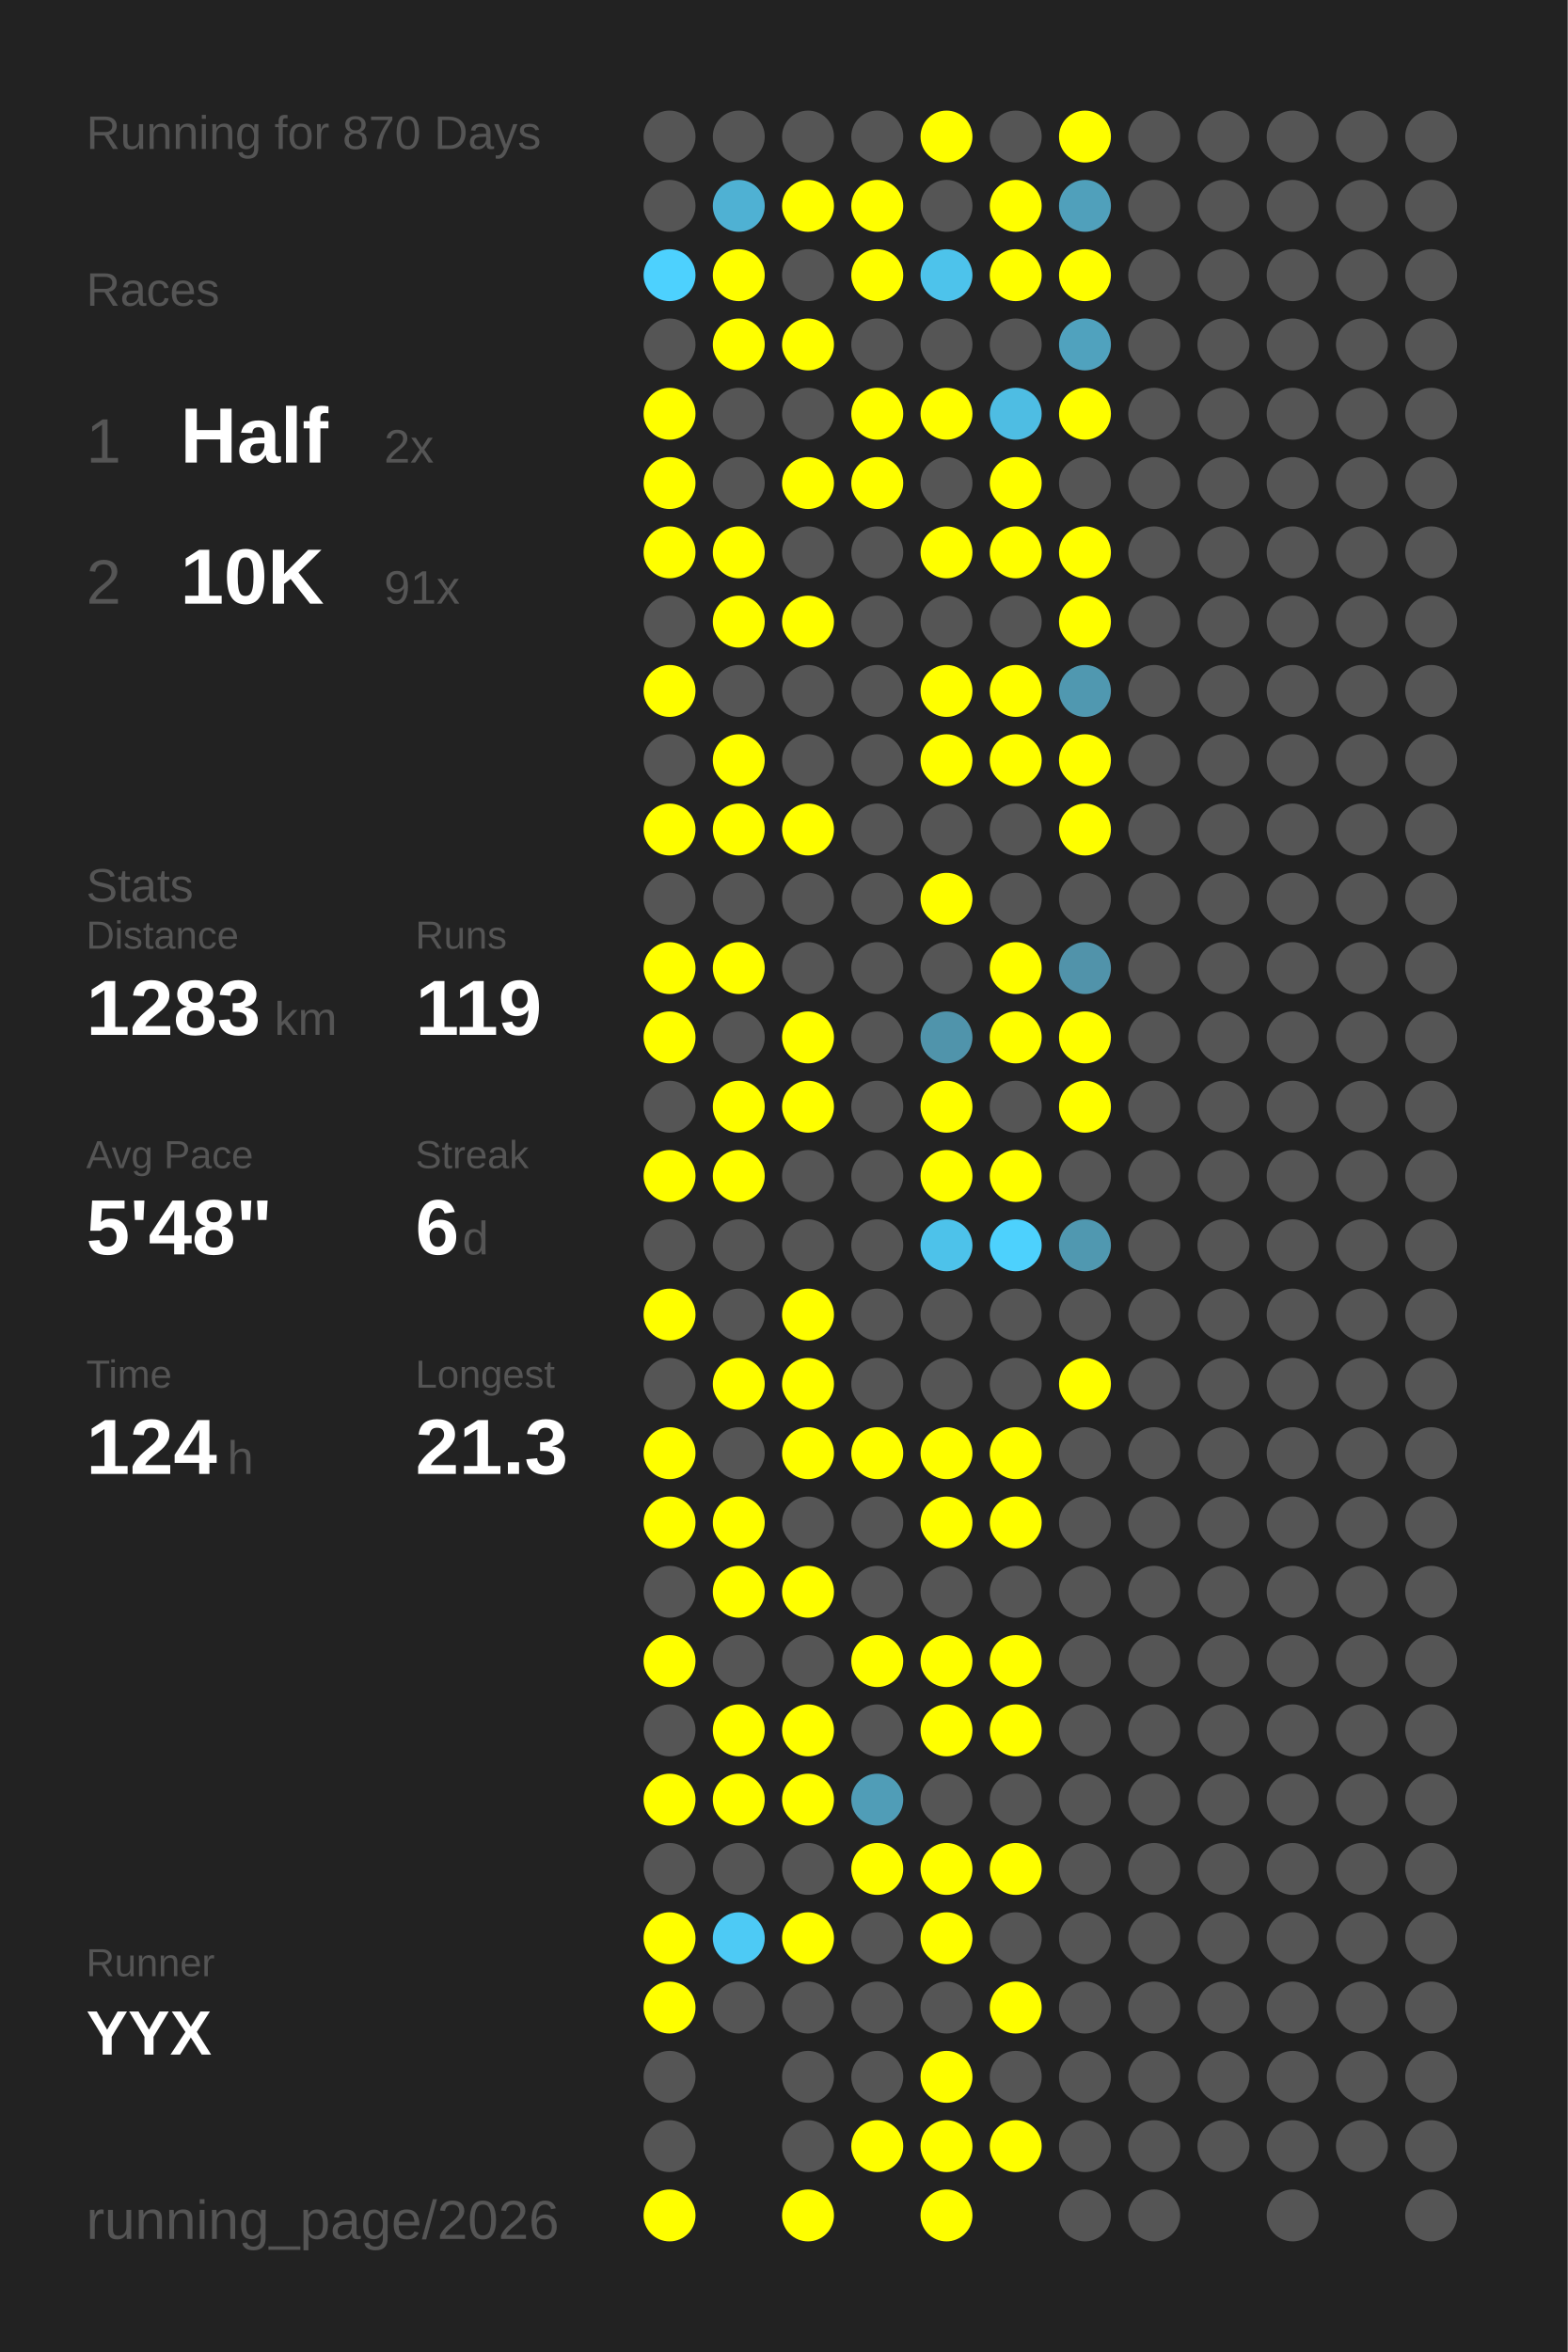
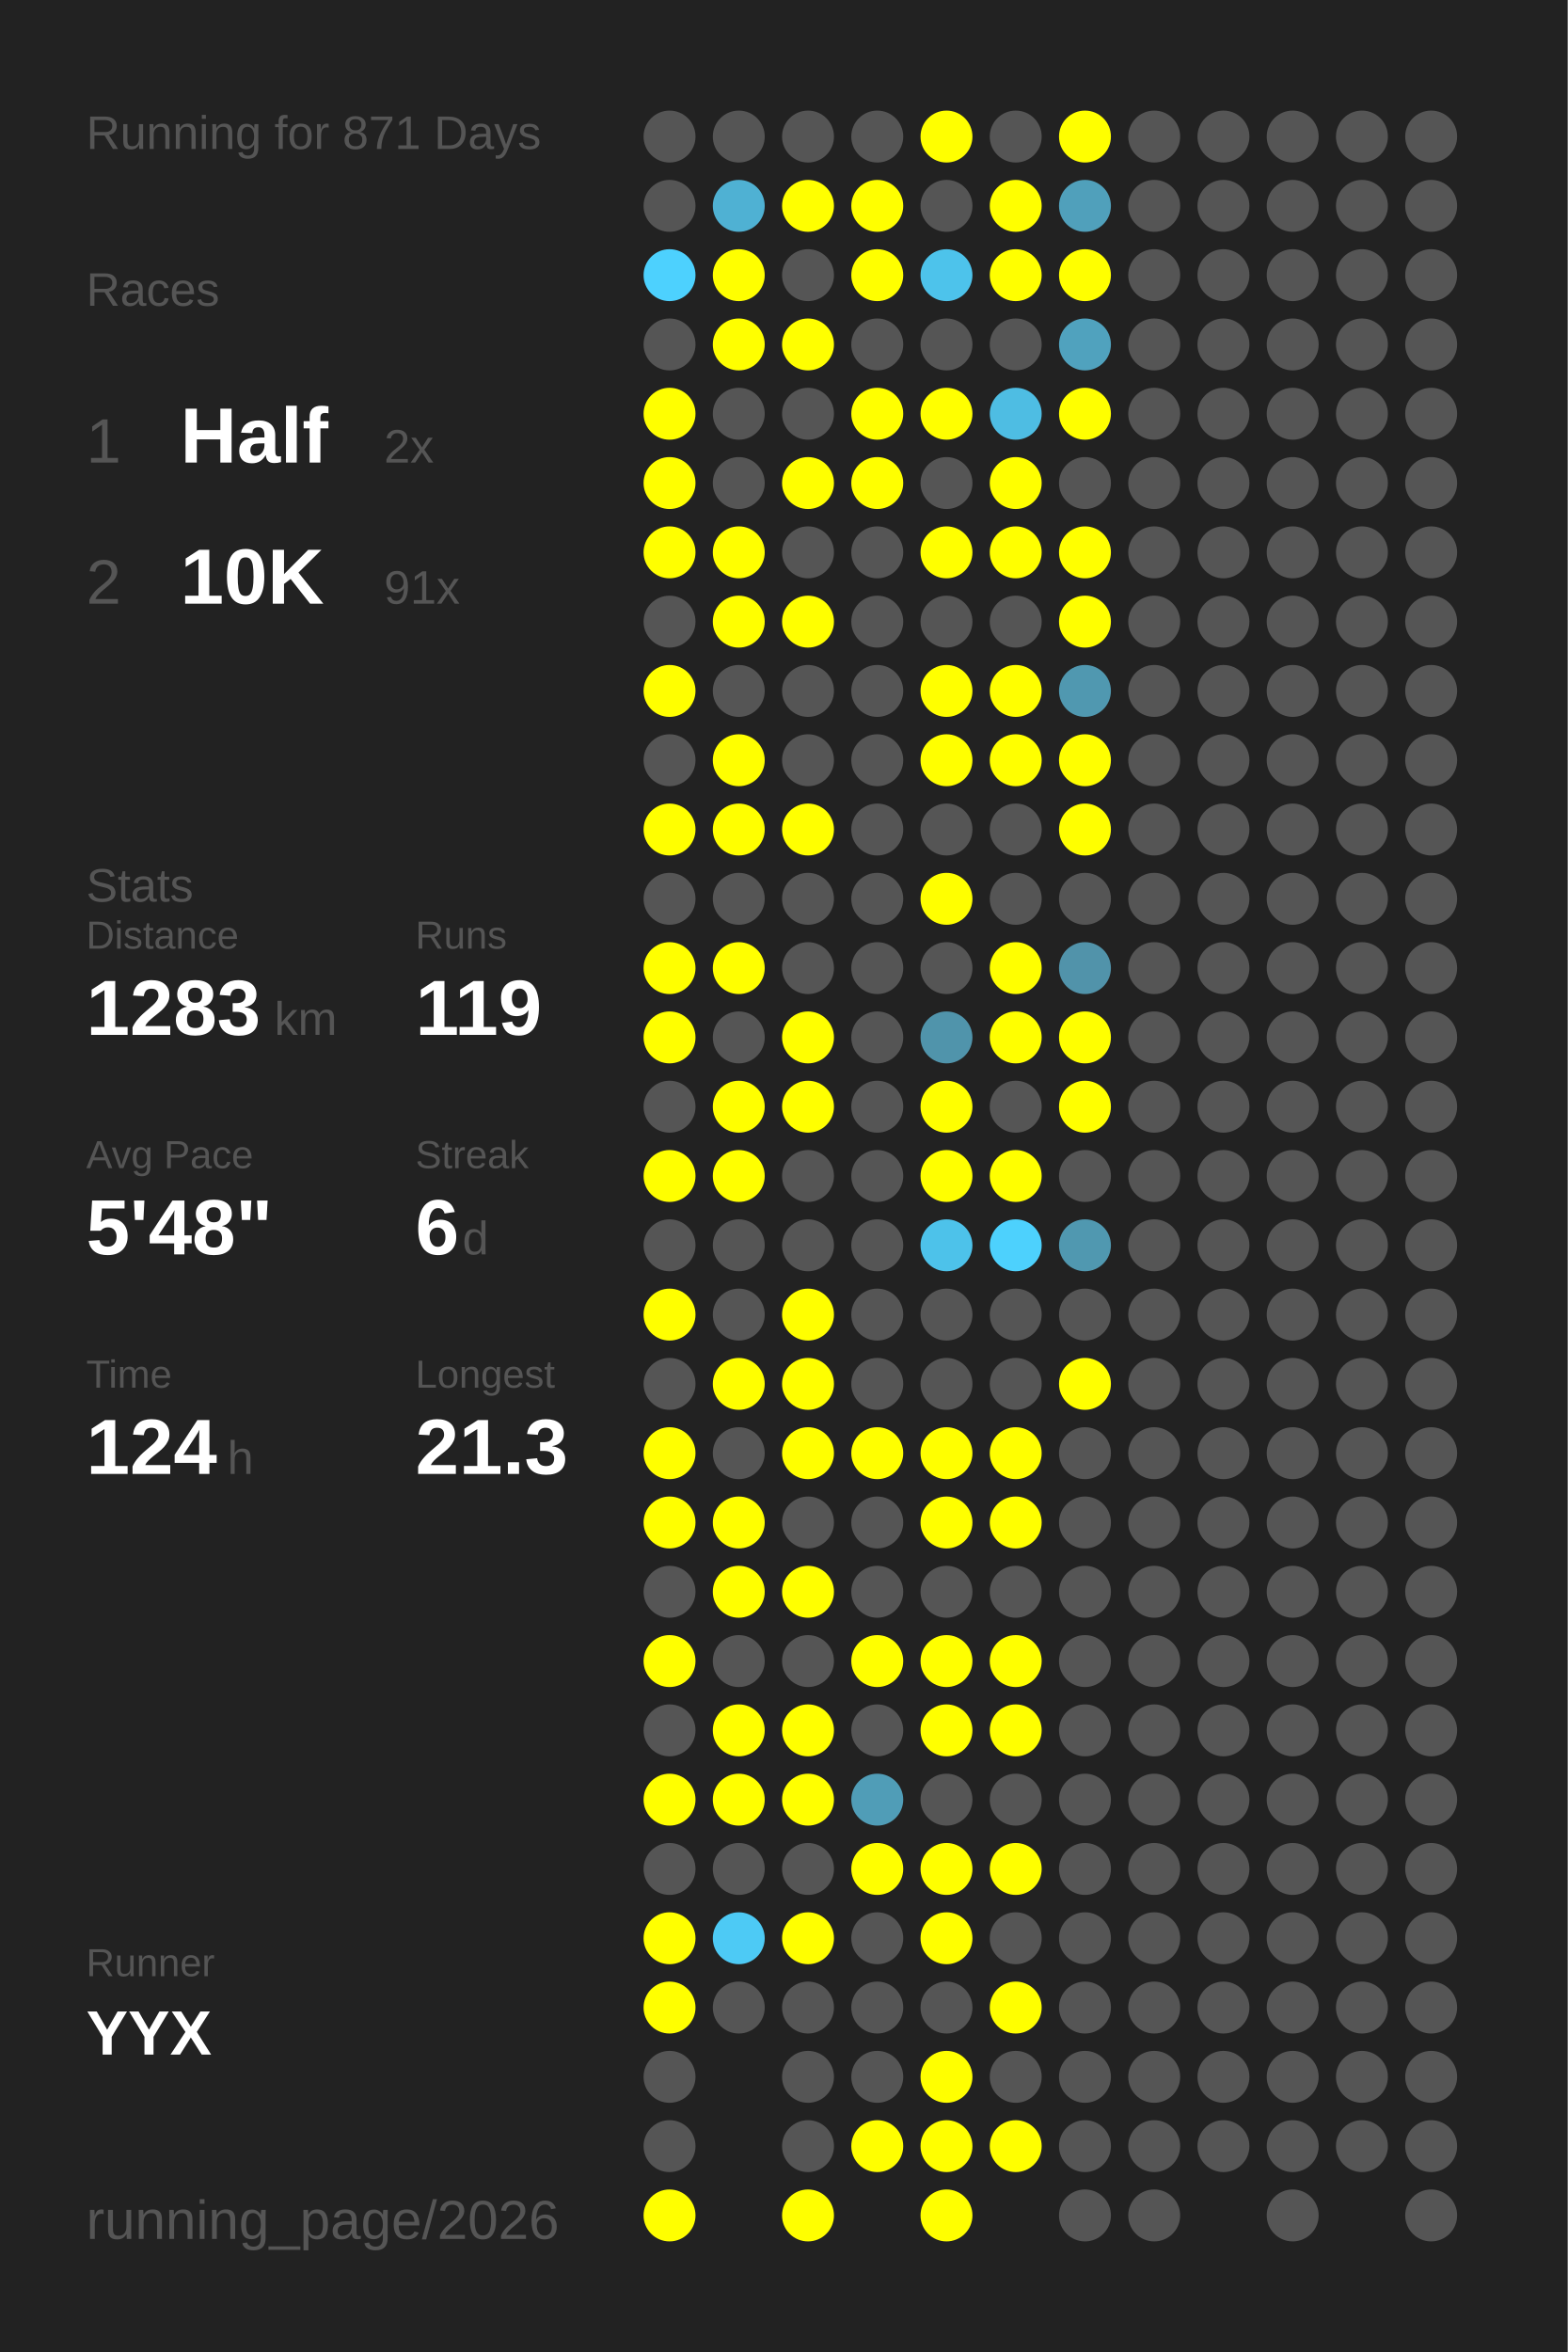
<svg xmlns="http://www.w3.org/2000/svg" baseProfile="full" height="300mm" version="1.1" viewBox="0,0,200,300" width="200mm">
  <defs />
  <rect fill="#222222" height="300" width="200" x="0" y="0" />
-   <text fill="#555555" style="font-size:6px; font-family:Arial;" x="11" y="19">Running for 870 Days</text>
+   <text fill="#555555" style="font-size:6px; font-family:Arial;" x="11" y="19">Running for 871 Days</text>
  <text fill="#555555" style="font-size:6px; font-family:Arial;" x="11" y="39">Races</text>
  <text fill="#555555" style="font-size:8px; font-family:Arial;" x="11" y="59">1</text>
  <text fill="#FFFFFF" style="font-size:10px; font-family:Arial; font-weight:bold;" x="23" y="59">Half</text>
  <text fill="#555555" style="font-size:6px; font-family:Arial;" x="49" y="59">2x</text>
  <text fill="#555555" style="font-size:8px; font-family:Arial;" x="11" y="77">2</text>
  <text fill="#FFFFFF" style="font-size:10px; font-family:Arial; font-weight:bold;" x="23" y="77">10K</text>
  <text fill="#555555" style="font-size:6px; font-family:Arial;" x="49" y="77">91x</text>
  <text fill="#555555" style="font-size:6px; font-family:Arial;" x="11" y="115">Stats</text>
  <text fill="#555555" style="font-size:5px; font-family:Arial;" x="11" y="121">Distance</text>
  <text fill="#FFFFFF" style="font-size:10px; font-family:Arial; font-weight:bold;" x="11" y="132">1283</text>
  <text fill="#555555" style="font-size:6px; font-family:Arial;" x="35" y="132">km</text>
  <text fill="#555555" style="font-size:5px; font-family:Arial;" x="53" y="121">Runs</text>
  <text fill="#FFFFFF" style="font-size:10px; font-family:Arial; font-weight:bold;" x="53" y="132">119</text>
  <text fill="#555555" style="font-size:5px; font-family:Arial;" x="11" y="149">Avg Pace</text>
  <text fill="#FFFFFF" style="font-size:10px; font-family:Arial; font-weight:bold;" x="11" y="160">5'48"</text>
  <text fill="#555555" style="font-size:5px; font-family:Arial;" x="53" y="149">Streak</text>
  <text fill="#FFFFFF" style="font-size:10px; font-family:Arial; font-weight:bold;" x="53" y="160">6</text>
  <text fill="#555555" style="font-size:6px; font-family:Arial;" x="59" y="160">d</text>
  <text fill="#555555" style="font-size:5px; font-family:Arial;" x="11" y="177">Time</text>
  <text fill="#FFFFFF" style="font-size:10px; font-family:Arial; font-weight:bold;" x="11" y="188">124</text>
  <text fill="#555555" style="font-size:6px; font-family:Arial;" x="29" y="188">h</text>
  <text fill="#555555" style="font-size:5px; font-family:Arial;" x="53" y="177">Longest</text>
  <text fill="#FFFFFF" style="font-size:10px; font-family:Arial; font-weight:bold;" x="53" y="188">21.3</text>
  <text fill="#555555" style="font-size:5px; font-family:Arial;" x="11" y="252.065">Runner</text>
  <text fill="#FFFFFF" style="font-size:8px; font-family:Arial; font-weight:bold;" x="11" y="262.065">YYX</text>
  <text fill="#555555" style="font-size:7px; font-family:Arial;" x="11" y="285.581">running_page/2026</text>
  <circle cx="85.417" cy="17.419" fill="#555555" r="3.312" />
  <circle cx="85.417" cy="26.258" fill="#555555" r="3.312" />
  <circle cx="85.417" cy="35.097" fill="#4dd1fe" r="3.312" />
  <circle cx="85.417" cy="43.935" fill="#555555" r="3.312" />
  <circle cx="85.417" cy="52.774" fill="#FFFF00" r="3.312" />
  <circle cx="85.417" cy="61.613" fill="#FFFF00" r="3.312" />
  <circle cx="85.417" cy="70.452" fill="#FFFF00" r="3.312" />
  <circle cx="85.417" cy="79.29" fill="#555555" r="3.312" />
  <circle cx="85.417" cy="88.129" fill="#FFFF00" r="3.312" />
  <circle cx="85.417" cy="96.968" fill="#555555" r="3.312" />
  <circle cx="85.417" cy="105.806" fill="#FFFF00" r="3.312" />
  <circle cx="85.417" cy="114.645" fill="#555555" r="3.312" />
  <circle cx="85.417" cy="123.484" fill="#FFFF00" r="3.312" />
  <circle cx="85.417" cy="132.323" fill="#FFFF00" r="3.312" />
  <circle cx="85.417" cy="141.161" fill="#555555" r="3.312" />
  <circle cx="85.417" cy="150" fill="#FFFF00" r="3.312" />
  <circle cx="85.417" cy="158.839" fill="#555555" r="3.312" />
  <circle cx="85.417" cy="167.677" fill="#FFFF00" r="3.312" />
  <circle cx="85.417" cy="176.516" fill="#555555" r="3.312" />
  <circle cx="85.417" cy="185.355" fill="#FFFF00" r="3.312" />
  <circle cx="85.417" cy="194.194" fill="#FFFF00" r="3.312" />
  <circle cx="85.417" cy="203.032" fill="#555555" r="3.312" />
  <circle cx="85.417" cy="211.871" fill="#FFFF00" r="3.312" />
  <circle cx="85.417" cy="220.71" fill="#555555" r="3.312" />
  <circle cx="85.417" cy="229.548" fill="#FFFF00" r="3.312" />
  <circle cx="85.417" cy="238.387" fill="#555555" r="3.312" />
  <circle cx="85.417" cy="247.226" fill="#FFFF00" r="3.312" />
  <circle cx="85.417" cy="256.065" fill="#FFFF00" r="3.312" />
  <circle cx="85.417" cy="264.903" fill="#555555" r="3.312" />
  <circle cx="85.417" cy="273.742" fill="#555555" r="3.312" />
  <circle cx="85.417" cy="282.581" fill="#FFFF00" r="3.312" />
  <circle cx="94.25" cy="17.419" fill="#555555" r="3.312" />
  <circle cx="94.25" cy="26.258" fill="#4fb1d3" r="3.312" />
  <circle cx="94.25" cy="35.097" fill="#FFFF00" r="3.312" />
  <circle cx="94.25" cy="43.935" fill="#FFFF00" r="3.312" />
  <circle cx="94.25" cy="52.774" fill="#555555" r="3.312" />
  <circle cx="94.25" cy="61.613" fill="#555555" r="3.312" />
  <circle cx="94.25" cy="70.452" fill="#FFFF00" r="3.312" />
  <circle cx="94.25" cy="79.29" fill="#FFFF00" r="3.312" />
  <circle cx="94.25" cy="88.129" fill="#555555" r="3.312" />
  <circle cx="94.25" cy="96.968" fill="#FFFF00" r="3.312" />
  <circle cx="94.25" cy="105.806" fill="#FFFF00" r="3.312" />
  <circle cx="94.25" cy="114.645" fill="#555555" r="3.312" />
  <circle cx="94.25" cy="123.484" fill="#FFFF00" r="3.312" />
  <circle cx="94.25" cy="132.323" fill="#555555" r="3.312" />
  <circle cx="94.25" cy="141.161" fill="#FFFF00" r="3.312" />
  <circle cx="94.25" cy="150" fill="#FFFF00" r="3.312" />
  <circle cx="94.25" cy="158.839" fill="#555555" r="3.312" />
  <circle cx="94.25" cy="167.677" fill="#555555" r="3.312" />
  <circle cx="94.25" cy="176.516" fill="#FFFF00" r="3.312" />
  <circle cx="94.25" cy="185.355" fill="#555555" r="3.312" />
  <circle cx="94.25" cy="194.194" fill="#FFFF00" r="3.312" />
  <circle cx="94.25" cy="203.032" fill="#FFFF00" r="3.312" />
  <circle cx="94.25" cy="211.871" fill="#555555" r="3.312" />
  <circle cx="94.25" cy="220.71" fill="#FFFF00" r="3.312" />
  <circle cx="94.25" cy="229.548" fill="#FFFF00" r="3.312" />
  <circle cx="94.25" cy="238.387" fill="#555555" r="3.312" />
  <circle cx="94.25" cy="247.226" fill="#4dcaf5" r="3.312" />
  <circle cx="94.25" cy="256.065" fill="#555555" r="3.312" />
  <circle cx="103.083" cy="17.419" fill="#555555" r="3.312" />
  <circle cx="103.083" cy="26.258" fill="#FFFF00" r="3.312" />
  <circle cx="103.083" cy="35.097" fill="#555555" r="3.312" />
  <circle cx="103.083" cy="43.935" fill="#FFFF00" r="3.312" />
  <circle cx="103.083" cy="52.774" fill="#555555" r="3.312" />
  <circle cx="103.083" cy="61.613" fill="#FFFF00" r="3.312" />
  <circle cx="103.083" cy="70.452" fill="#555555" r="3.312" />
  <circle cx="103.083" cy="79.29" fill="#FFFF00" r="3.312" />
  <circle cx="103.083" cy="88.129" fill="#555555" r="3.312" />
  <circle cx="103.083" cy="96.968" fill="#555555" r="3.312" />
  <circle cx="103.083" cy="105.806" fill="#FFFF00" r="3.312" />
  <circle cx="103.083" cy="114.645" fill="#555555" r="3.312" />
  <circle cx="103.083" cy="123.484" fill="#555555" r="3.312" />
  <circle cx="103.083" cy="132.323" fill="#FFFF00" r="3.312" />
  <circle cx="103.083" cy="141.161" fill="#FFFF00" r="3.312" />
  <circle cx="103.083" cy="150" fill="#555555" r="3.312" />
  <circle cx="103.083" cy="158.839" fill="#555555" r="3.312" />
  <circle cx="103.083" cy="167.677" fill="#FFFF00" r="3.312" />
  <circle cx="103.083" cy="176.516" fill="#FFFF00" r="3.312" />
  <circle cx="103.083" cy="185.355" fill="#FFFF00" r="3.312" />
  <circle cx="103.083" cy="194.194" fill="#555555" r="3.312" />
  <circle cx="103.083" cy="203.032" fill="#FFFF00" r="3.312" />
  <circle cx="103.083" cy="211.871" fill="#555555" r="3.312" />
  <circle cx="103.083" cy="220.71" fill="#FFFF00" r="3.312" />
  <circle cx="103.083" cy="229.548" fill="#FFFF00" r="3.312" />
  <circle cx="103.083" cy="238.387" fill="#555555" r="3.312" />
  <circle cx="103.083" cy="247.226" fill="#FFFF00" r="3.312" />
  <circle cx="103.083" cy="256.065" fill="#555555" r="3.312" />
  <circle cx="103.083" cy="264.903" fill="#555555" r="3.312" />
  <circle cx="103.083" cy="273.742" fill="#555555" r="3.312" />
  <circle cx="103.083" cy="282.581" fill="#FFFF00" r="3.312" />
  <circle cx="111.917" cy="17.419" fill="#555555" r="3.312" />
  <circle cx="111.917" cy="26.258" fill="#FFFF00" r="3.312" />
  <circle cx="111.917" cy="35.097" fill="#FFFF00" r="3.312" />
  <circle cx="111.917" cy="43.935" fill="#555555" r="3.312" />
  <circle cx="111.917" cy="52.774" fill="#FFFF00" r="3.312" />
  <circle cx="111.917" cy="61.613" fill="#FFFF00" r="3.312" />
  <circle cx="111.917" cy="70.452" fill="#555555" r="3.312" />
  <circle cx="111.917" cy="79.29" fill="#555555" r="3.312" />
  <circle cx="111.917" cy="88.129" fill="#555555" r="3.312" />
  <circle cx="111.917" cy="96.968" fill="#555555" r="3.312" />
  <circle cx="111.917" cy="105.806" fill="#555555" r="3.312" />
  <circle cx="111.917" cy="114.645" fill="#555555" r="3.312" />
  <circle cx="111.917" cy="123.484" fill="#555555" r="3.312" />
  <circle cx="111.917" cy="132.323" fill="#555555" r="3.312" />
  <circle cx="111.917" cy="141.161" fill="#555555" r="3.312" />
  <circle cx="111.917" cy="150" fill="#555555" r="3.312" />
  <circle cx="111.917" cy="158.839" fill="#555555" r="3.312" />
  <circle cx="111.917" cy="167.677" fill="#555555" r="3.312" />
  <circle cx="111.917" cy="176.516" fill="#555555" r="3.312" />
  <circle cx="111.917" cy="185.355" fill="#FFFF00" r="3.312" />
  <circle cx="111.917" cy="194.194" fill="#555555" r="3.312" />
  <circle cx="111.917" cy="203.032" fill="#555555" r="3.312" />
  <circle cx="111.917" cy="211.871" fill="#FFFF00" r="3.312" />
  <circle cx="111.917" cy="220.71" fill="#555555" r="3.312" />
  <circle cx="111.917" cy="229.548" fill="#509db7" r="3.312" />
  <circle cx="111.917" cy="238.387" fill="#FFFF00" r="3.312" />
  <circle cx="111.917" cy="247.226" fill="#555555" r="3.312" />
  <circle cx="111.917" cy="256.065" fill="#555555" r="3.312" />
  <circle cx="111.917" cy="264.903" fill="#555555" r="3.312" />
  <circle cx="111.917" cy="273.742" fill="#FFFF00" r="3.312" />
  <circle cx="120.75" cy="17.419" fill="#FFFF00" r="3.312" />
  <circle cx="120.75" cy="26.258" fill="#555555" r="3.312" />
  <circle cx="120.75" cy="35.097" fill="#4dc3eb" r="3.312" />
  <circle cx="120.75" cy="43.935" fill="#555555" r="3.312" />
  <circle cx="120.75" cy="52.774" fill="#FFFF00" r="3.312" />
  <circle cx="120.75" cy="61.613" fill="#555555" r="3.312" />
  <circle cx="120.75" cy="70.452" fill="#FFFF00" r="3.312" />
  <circle cx="120.75" cy="79.29" fill="#555555" r="3.312" />
  <circle cx="120.75" cy="88.129" fill="#FFFF00" r="3.312" />
  <circle cx="120.75" cy="96.968" fill="#FFFF00" r="3.312" />
  <circle cx="120.75" cy="105.806" fill="#555555" r="3.312" />
  <circle cx="120.75" cy="114.645" fill="#FFFF00" r="3.312" />
  <circle cx="120.75" cy="123.484" fill="#555555" r="3.312" />
  <circle cx="120.75" cy="132.323" fill="#5094ab" r="3.312" />
  <circle cx="120.75" cy="141.161" fill="#FFFF00" r="3.312" />
  <circle cx="120.75" cy="150" fill="#FFFF00" r="3.312" />
  <circle cx="120.75" cy="158.839" fill="#4dc2ea" r="3.312" />
  <circle cx="120.75" cy="167.677" fill="#555555" r="3.312" />
  <circle cx="120.75" cy="176.516" fill="#555555" r="3.312" />
  <circle cx="120.75" cy="185.355" fill="#FFFF00" r="3.312" />
  <circle cx="120.75" cy="194.194" fill="#FFFF00" r="3.312" />
  <circle cx="120.75" cy="203.032" fill="#555555" r="3.312" />
  <circle cx="120.75" cy="211.871" fill="#FFFF00" r="3.312" />
  <circle cx="120.75" cy="220.71" fill="#FFFF00" r="3.312" />
  <circle cx="120.75" cy="229.548" fill="#555555" r="3.312" />
  <circle cx="120.75" cy="238.387" fill="#FFFF00" r="3.312" />
  <circle cx="120.75" cy="247.226" fill="#FFFF00" r="3.312" />
  <circle cx="120.75" cy="256.065" fill="#555555" r="3.312" />
  <circle cx="120.75" cy="264.903" fill="#FFFF00" r="3.312" />
  <circle cx="120.75" cy="273.742" fill="#FFFF00" r="3.312" />
  <circle cx="120.75" cy="282.581" fill="#FFFF00" r="3.312" />
  <circle cx="129.583" cy="17.419" fill="#555555" r="3.312" />
  <circle cx="129.583" cy="26.258" fill="#FFFF00" r="3.312" />
  <circle cx="129.583" cy="35.097" fill="#FFFF00" r="3.312" />
  <circle cx="129.583" cy="43.935" fill="#555555" r="3.312" />
  <circle cx="129.583" cy="52.774" fill="#4ebde3" r="3.312" />
  <circle cx="129.583" cy="61.613" fill="#FFFF00" r="3.312" />
  <circle cx="129.583" cy="70.452" fill="#FFFF00" r="3.312" />
  <circle cx="129.583" cy="79.29" fill="#555555" r="3.312" />
  <circle cx="129.583" cy="88.129" fill="#FFFF00" r="3.312" />
  <circle cx="129.583" cy="96.968" fill="#FFFF00" r="3.312" />
  <circle cx="129.583" cy="105.806" fill="#555555" r="3.312" />
  <circle cx="129.583" cy="114.645" fill="#555555" r="3.312" />
  <circle cx="129.583" cy="123.484" fill="#FFFF00" r="3.312" />
  <circle cx="129.583" cy="132.323" fill="#FFFF00" r="3.312" />
  <circle cx="129.583" cy="141.161" fill="#555555" r="3.312" />
  <circle cx="129.583" cy="150" fill="#FFFF00" r="3.312" />
  <circle cx="129.583" cy="158.839" fill="#4dd1fd" r="3.312" />
  <circle cx="129.583" cy="167.677" fill="#555555" r="3.312" />
  <circle cx="129.583" cy="176.516" fill="#555555" r="3.312" />
  <circle cx="129.583" cy="185.355" fill="#FFFF00" r="3.312" />
  <circle cx="129.583" cy="194.194" fill="#FFFF00" r="3.312" />
  <circle cx="129.583" cy="203.032" fill="#555555" r="3.312" />
  <circle cx="129.583" cy="211.871" fill="#FFFF00" r="3.312" />
  <circle cx="129.583" cy="220.71" fill="#FFFF00" r="3.312" />
  <circle cx="129.583" cy="229.548" fill="#555555" r="3.312" />
  <circle cx="129.583" cy="238.387" fill="#FFFF00" r="3.312" />
  <circle cx="129.583" cy="247.226" fill="#555555" r="3.312" />
  <circle cx="129.583" cy="256.065" fill="#FFFF00" r="3.312" />
  <circle cx="129.583" cy="264.903" fill="#555555" r="3.312" />
  <circle cx="129.583" cy="273.742" fill="#FFFF00" r="3.312" />
  <circle cx="138.417" cy="17.419" fill="#FFFF00" r="3.312" />
  <circle cx="138.417" cy="26.258" fill="#50a0bb" r="3.312" />
  <circle cx="138.417" cy="35.097" fill="#FFFF00" r="3.312" />
  <circle cx="138.417" cy="43.935" fill="#50a2be" r="3.312" />
  <circle cx="138.417" cy="52.774" fill="#FFFF00" r="3.312" />
  <circle cx="138.417" cy="61.613" fill="#555555" r="3.312" />
  <circle cx="138.417" cy="70.452" fill="#FFFF00" r="3.312" />
  <circle cx="138.417" cy="79.29" fill="#FFFF00" r="3.312" />
  <circle cx="138.417" cy="88.129" fill="#5098b0" r="3.312" />
  <circle cx="138.417" cy="96.968" fill="#FFFF00" r="3.312" />
  <circle cx="138.417" cy="105.806" fill="#FFFF00" r="3.312" />
  <circle cx="138.417" cy="114.645" fill="#555555" r="3.312" />
  <circle cx="138.417" cy="123.484" fill="#5193aa" r="3.312" />
  <circle cx="138.417" cy="132.323" fill="#FFFF00" r="3.312" />
  <circle cx="138.417" cy="141.161" fill="#FFFF00" r="3.312" />
  <circle cx="138.417" cy="150" fill="#555555" r="3.312" />
  <circle cx="138.417" cy="158.839" fill="#5098b0" r="3.312" />
  <circle cx="138.417" cy="167.677" fill="#555555" r="3.312" />
  <circle cx="138.417" cy="176.516" fill="#FFFF00" r="3.312" />
  <circle cx="138.417" cy="185.355" fill="#555555" r="3.312" />
  <circle cx="138.417" cy="194.194" fill="#555555" r="3.312" />
  <circle cx="138.417" cy="203.032" fill="#555555" r="3.312" />
  <circle cx="138.417" cy="211.871" fill="#555555" r="3.312" />
  <circle cx="138.417" cy="220.71" fill="#555555" r="3.312" />
  <circle cx="138.417" cy="229.548" fill="#555555" r="3.312" />
  <circle cx="138.417" cy="238.387" fill="#555555" r="3.312" />
  <circle cx="138.417" cy="247.226" fill="#555555" r="3.312" />
  <circle cx="138.417" cy="256.065" fill="#555555" r="3.312" />
  <circle cx="138.417" cy="264.903" fill="#555555" r="3.312" />
  <circle cx="138.417" cy="273.742" fill="#555555" r="3.312" />
  <circle cx="138.417" cy="282.581" fill="#555555" r="3.312" />
  <circle cx="147.25" cy="17.419" fill="#555555" r="3.312" />
  <circle cx="147.25" cy="26.258" fill="#555555" r="3.312" />
  <circle cx="147.25" cy="35.097" fill="#555555" r="3.312" />
  <circle cx="147.25" cy="43.935" fill="#555555" r="3.312" />
  <circle cx="147.25" cy="52.774" fill="#555555" r="3.312" />
  <circle cx="147.25" cy="61.613" fill="#555555" r="3.312" />
  <circle cx="147.25" cy="70.452" fill="#555555" r="3.312" />
  <circle cx="147.25" cy="79.29" fill="#555555" r="3.312" />
  <circle cx="147.25" cy="88.129" fill="#555555" r="3.312" />
  <circle cx="147.25" cy="96.968" fill="#555555" r="3.312" />
  <circle cx="147.25" cy="105.806" fill="#555555" r="3.312" />
  <circle cx="147.25" cy="114.645" fill="#555555" r="3.312" />
  <circle cx="147.25" cy="123.484" fill="#555555" r="3.312" />
  <circle cx="147.25" cy="132.323" fill="#555555" r="3.312" />
  <circle cx="147.25" cy="141.161" fill="#555555" r="3.312" />
  <circle cx="147.25" cy="150" fill="#555555" r="3.312" />
  <circle cx="147.25" cy="158.839" fill="#555555" r="3.312" />
  <circle cx="147.25" cy="167.677" fill="#555555" r="3.312" />
  <circle cx="147.25" cy="176.516" fill="#555555" r="3.312" />
  <circle cx="147.25" cy="185.355" fill="#555555" r="3.312" />
  <circle cx="147.25" cy="194.194" fill="#555555" r="3.312" />
  <circle cx="147.25" cy="203.032" fill="#555555" r="3.312" />
  <circle cx="147.25" cy="211.871" fill="#555555" r="3.312" />
  <circle cx="147.25" cy="220.71" fill="#555555" r="3.312" />
  <circle cx="147.25" cy="229.548" fill="#555555" r="3.312" />
  <circle cx="147.25" cy="238.387" fill="#555555" r="3.312" />
  <circle cx="147.25" cy="247.226" fill="#555555" r="3.312" />
  <circle cx="147.25" cy="256.065" fill="#555555" r="3.312" />
  <circle cx="147.25" cy="264.903" fill="#555555" r="3.312" />
  <circle cx="147.25" cy="273.742" fill="#555555" r="3.312" />
  <circle cx="147.25" cy="282.581" fill="#555555" r="3.312" />
  <circle cx="156.083" cy="17.419" fill="#555555" r="3.312" />
  <circle cx="156.083" cy="26.258" fill="#555555" r="3.312" />
  <circle cx="156.083" cy="35.097" fill="#555555" r="3.312" />
  <circle cx="156.083" cy="43.935" fill="#555555" r="3.312" />
  <circle cx="156.083" cy="52.774" fill="#555555" r="3.312" />
  <circle cx="156.083" cy="61.613" fill="#555555" r="3.312" />
  <circle cx="156.083" cy="70.452" fill="#555555" r="3.312" />
  <circle cx="156.083" cy="79.29" fill="#555555" r="3.312" />
  <circle cx="156.083" cy="88.129" fill="#555555" r="3.312" />
  <circle cx="156.083" cy="96.968" fill="#555555" r="3.312" />
  <circle cx="156.083" cy="105.806" fill="#555555" r="3.312" />
  <circle cx="156.083" cy="114.645" fill="#555555" r="3.312" />
  <circle cx="156.083" cy="123.484" fill="#555555" r="3.312" />
  <circle cx="156.083" cy="132.323" fill="#555555" r="3.312" />
  <circle cx="156.083" cy="141.161" fill="#555555" r="3.312" />
  <circle cx="156.083" cy="150" fill="#555555" r="3.312" />
  <circle cx="156.083" cy="158.839" fill="#555555" r="3.312" />
  <circle cx="156.083" cy="167.677" fill="#555555" r="3.312" />
  <circle cx="156.083" cy="176.516" fill="#555555" r="3.312" />
  <circle cx="156.083" cy="185.355" fill="#555555" r="3.312" />
  <circle cx="156.083" cy="194.194" fill="#555555" r="3.312" />
  <circle cx="156.083" cy="203.032" fill="#555555" r="3.312" />
  <circle cx="156.083" cy="211.871" fill="#555555" r="3.312" />
  <circle cx="156.083" cy="220.71" fill="#555555" r="3.312" />
  <circle cx="156.083" cy="229.548" fill="#555555" r="3.312" />
  <circle cx="156.083" cy="238.387" fill="#555555" r="3.312" />
  <circle cx="156.083" cy="247.226" fill="#555555" r="3.312" />
  <circle cx="156.083" cy="256.065" fill="#555555" r="3.312" />
  <circle cx="156.083" cy="264.903" fill="#555555" r="3.312" />
  <circle cx="156.083" cy="273.742" fill="#555555" r="3.312" />
  <circle cx="164.917" cy="17.419" fill="#555555" r="3.312" />
  <circle cx="164.917" cy="26.258" fill="#555555" r="3.312" />
  <circle cx="164.917" cy="35.097" fill="#555555" r="3.312" />
  <circle cx="164.917" cy="43.935" fill="#555555" r="3.312" />
  <circle cx="164.917" cy="52.774" fill="#555555" r="3.312" />
  <circle cx="164.917" cy="61.613" fill="#555555" r="3.312" />
  <circle cx="164.917" cy="70.452" fill="#555555" r="3.312" />
  <circle cx="164.917" cy="79.29" fill="#555555" r="3.312" />
  <circle cx="164.917" cy="88.129" fill="#555555" r="3.312" />
  <circle cx="164.917" cy="96.968" fill="#555555" r="3.312" />
  <circle cx="164.917" cy="105.806" fill="#555555" r="3.312" />
  <circle cx="164.917" cy="114.645" fill="#555555" r="3.312" />
  <circle cx="164.917" cy="123.484" fill="#555555" r="3.312" />
  <circle cx="164.917" cy="132.323" fill="#555555" r="3.312" />
  <circle cx="164.917" cy="141.161" fill="#555555" r="3.312" />
  <circle cx="164.917" cy="150" fill="#555555" r="3.312" />
  <circle cx="164.917" cy="158.839" fill="#555555" r="3.312" />
  <circle cx="164.917" cy="167.677" fill="#555555" r="3.312" />
  <circle cx="164.917" cy="176.516" fill="#555555" r="3.312" />
  <circle cx="164.917" cy="185.355" fill="#555555" r="3.312" />
  <circle cx="164.917" cy="194.194" fill="#555555" r="3.312" />
  <circle cx="164.917" cy="203.032" fill="#555555" r="3.312" />
  <circle cx="164.917" cy="211.871" fill="#555555" r="3.312" />
  <circle cx="164.917" cy="220.71" fill="#555555" r="3.312" />
  <circle cx="164.917" cy="229.548" fill="#555555" r="3.312" />
  <circle cx="164.917" cy="238.387" fill="#555555" r="3.312" />
  <circle cx="164.917" cy="247.226" fill="#555555" r="3.312" />
  <circle cx="164.917" cy="256.065" fill="#555555" r="3.312" />
  <circle cx="164.917" cy="264.903" fill="#555555" r="3.312" />
  <circle cx="164.917" cy="273.742" fill="#555555" r="3.312" />
  <circle cx="164.917" cy="282.581" fill="#555555" r="3.312" />
  <circle cx="173.75" cy="17.419" fill="#555555" r="3.312" />
  <circle cx="173.75" cy="26.258" fill="#555555" r="3.312" />
  <circle cx="173.75" cy="35.097" fill="#555555" r="3.312" />
  <circle cx="173.75" cy="43.935" fill="#555555" r="3.312" />
  <circle cx="173.75" cy="52.774" fill="#555555" r="3.312" />
  <circle cx="173.75" cy="61.613" fill="#555555" r="3.312" />
  <circle cx="173.75" cy="70.452" fill="#555555" r="3.312" />
  <circle cx="173.75" cy="79.29" fill="#555555" r="3.312" />
  <circle cx="173.75" cy="88.129" fill="#555555" r="3.312" />
  <circle cx="173.75" cy="96.968" fill="#555555" r="3.312" />
  <circle cx="173.75" cy="105.806" fill="#555555" r="3.312" />
  <circle cx="173.75" cy="114.645" fill="#555555" r="3.312" />
  <circle cx="173.75" cy="123.484" fill="#555555" r="3.312" />
  <circle cx="173.75" cy="132.323" fill="#555555" r="3.312" />
  <circle cx="173.75" cy="141.161" fill="#555555" r="3.312" />
  <circle cx="173.75" cy="150" fill="#555555" r="3.312" />
  <circle cx="173.75" cy="158.839" fill="#555555" r="3.312" />
  <circle cx="173.75" cy="167.677" fill="#555555" r="3.312" />
  <circle cx="173.75" cy="176.516" fill="#555555" r="3.312" />
  <circle cx="173.75" cy="185.355" fill="#555555" r="3.312" />
  <circle cx="173.75" cy="194.194" fill="#555555" r="3.312" />
  <circle cx="173.75" cy="203.032" fill="#555555" r="3.312" />
  <circle cx="173.75" cy="211.871" fill="#555555" r="3.312" />
  <circle cx="173.75" cy="220.71" fill="#555555" r="3.312" />
  <circle cx="173.75" cy="229.548" fill="#555555" r="3.312" />
  <circle cx="173.75" cy="238.387" fill="#555555" r="3.312" />
  <circle cx="173.75" cy="247.226" fill="#555555" r="3.312" />
  <circle cx="173.75" cy="256.065" fill="#555555" r="3.312" />
  <circle cx="173.75" cy="264.903" fill="#555555" r="3.312" />
  <circle cx="173.75" cy="273.742" fill="#555555" r="3.312" />
  <circle cx="182.583" cy="17.419" fill="#555555" r="3.312" />
  <circle cx="182.583" cy="26.258" fill="#555555" r="3.312" />
  <circle cx="182.583" cy="35.097" fill="#555555" r="3.312" />
  <circle cx="182.583" cy="43.935" fill="#555555" r="3.312" />
  <circle cx="182.583" cy="52.774" fill="#555555" r="3.312" />
  <circle cx="182.583" cy="61.613" fill="#555555" r="3.312" />
  <circle cx="182.583" cy="70.452" fill="#555555" r="3.312" />
  <circle cx="182.583" cy="79.29" fill="#555555" r="3.312" />
  <circle cx="182.583" cy="88.129" fill="#555555" r="3.312" />
  <circle cx="182.583" cy="96.968" fill="#555555" r="3.312" />
  <circle cx="182.583" cy="105.806" fill="#555555" r="3.312" />
  <circle cx="182.583" cy="114.645" fill="#555555" r="3.312" />
  <circle cx="182.583" cy="123.484" fill="#555555" r="3.312" />
  <circle cx="182.583" cy="132.323" fill="#555555" r="3.312" />
  <circle cx="182.583" cy="141.161" fill="#555555" r="3.312" />
  <circle cx="182.583" cy="150" fill="#555555" r="3.312" />
  <circle cx="182.583" cy="158.839" fill="#555555" r="3.312" />
  <circle cx="182.583" cy="167.677" fill="#555555" r="3.312" />
  <circle cx="182.583" cy="176.516" fill="#555555" r="3.312" />
  <circle cx="182.583" cy="185.355" fill="#555555" r="3.312" />
  <circle cx="182.583" cy="194.194" fill="#555555" r="3.312" />
  <circle cx="182.583" cy="203.032" fill="#555555" r="3.312" />
  <circle cx="182.583" cy="211.871" fill="#555555" r="3.312" />
  <circle cx="182.583" cy="220.71" fill="#555555" r="3.312" />
  <circle cx="182.583" cy="229.548" fill="#555555" r="3.312" />
  <circle cx="182.583" cy="238.387" fill="#555555" r="3.312" />
  <circle cx="182.583" cy="247.226" fill="#555555" r="3.312" />
  <circle cx="182.583" cy="256.065" fill="#555555" r="3.312" />
  <circle cx="182.583" cy="264.903" fill="#555555" r="3.312" />
  <circle cx="182.583" cy="273.742" fill="#555555" r="3.312" />
  <circle cx="182.583" cy="282.581" fill="#555555" r="3.312" />
</svg>
